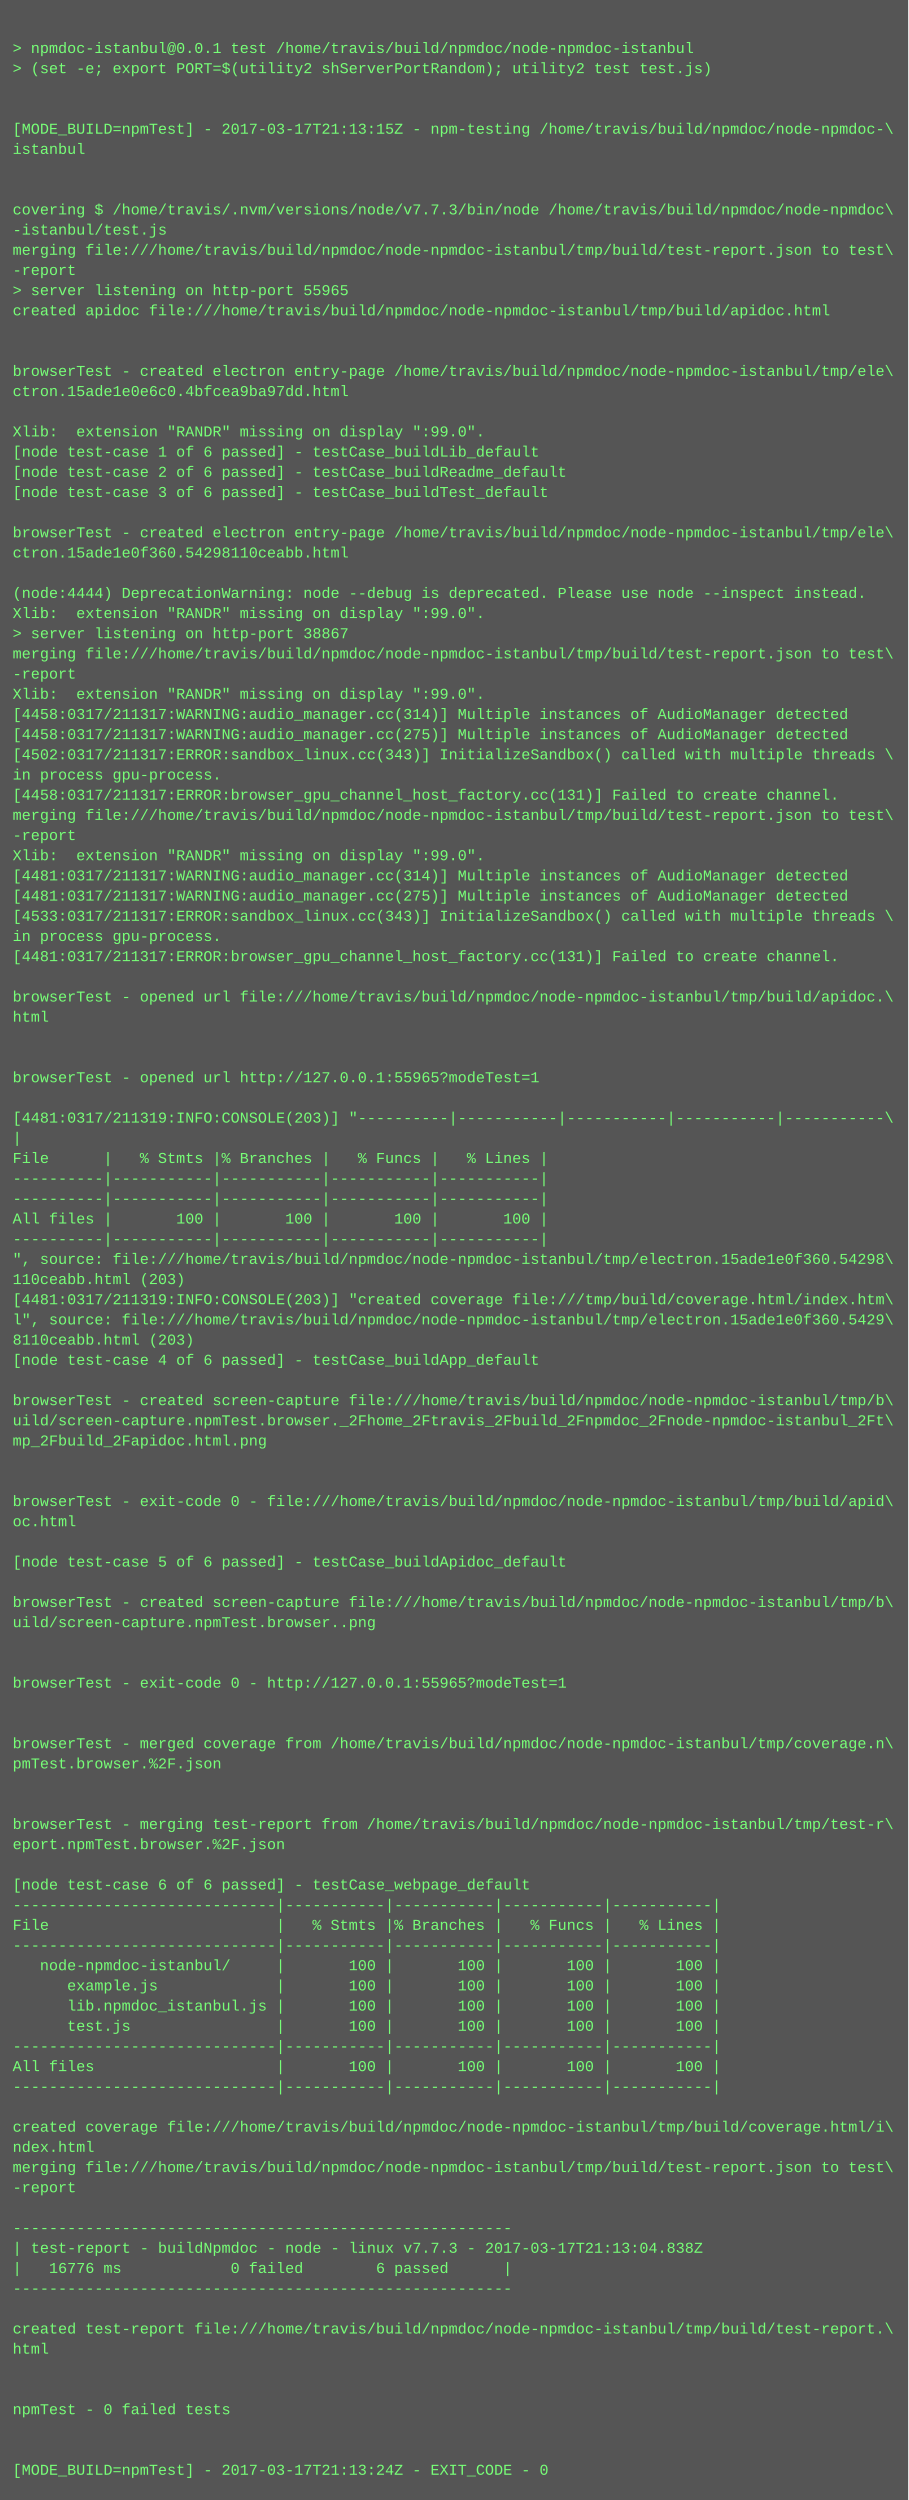
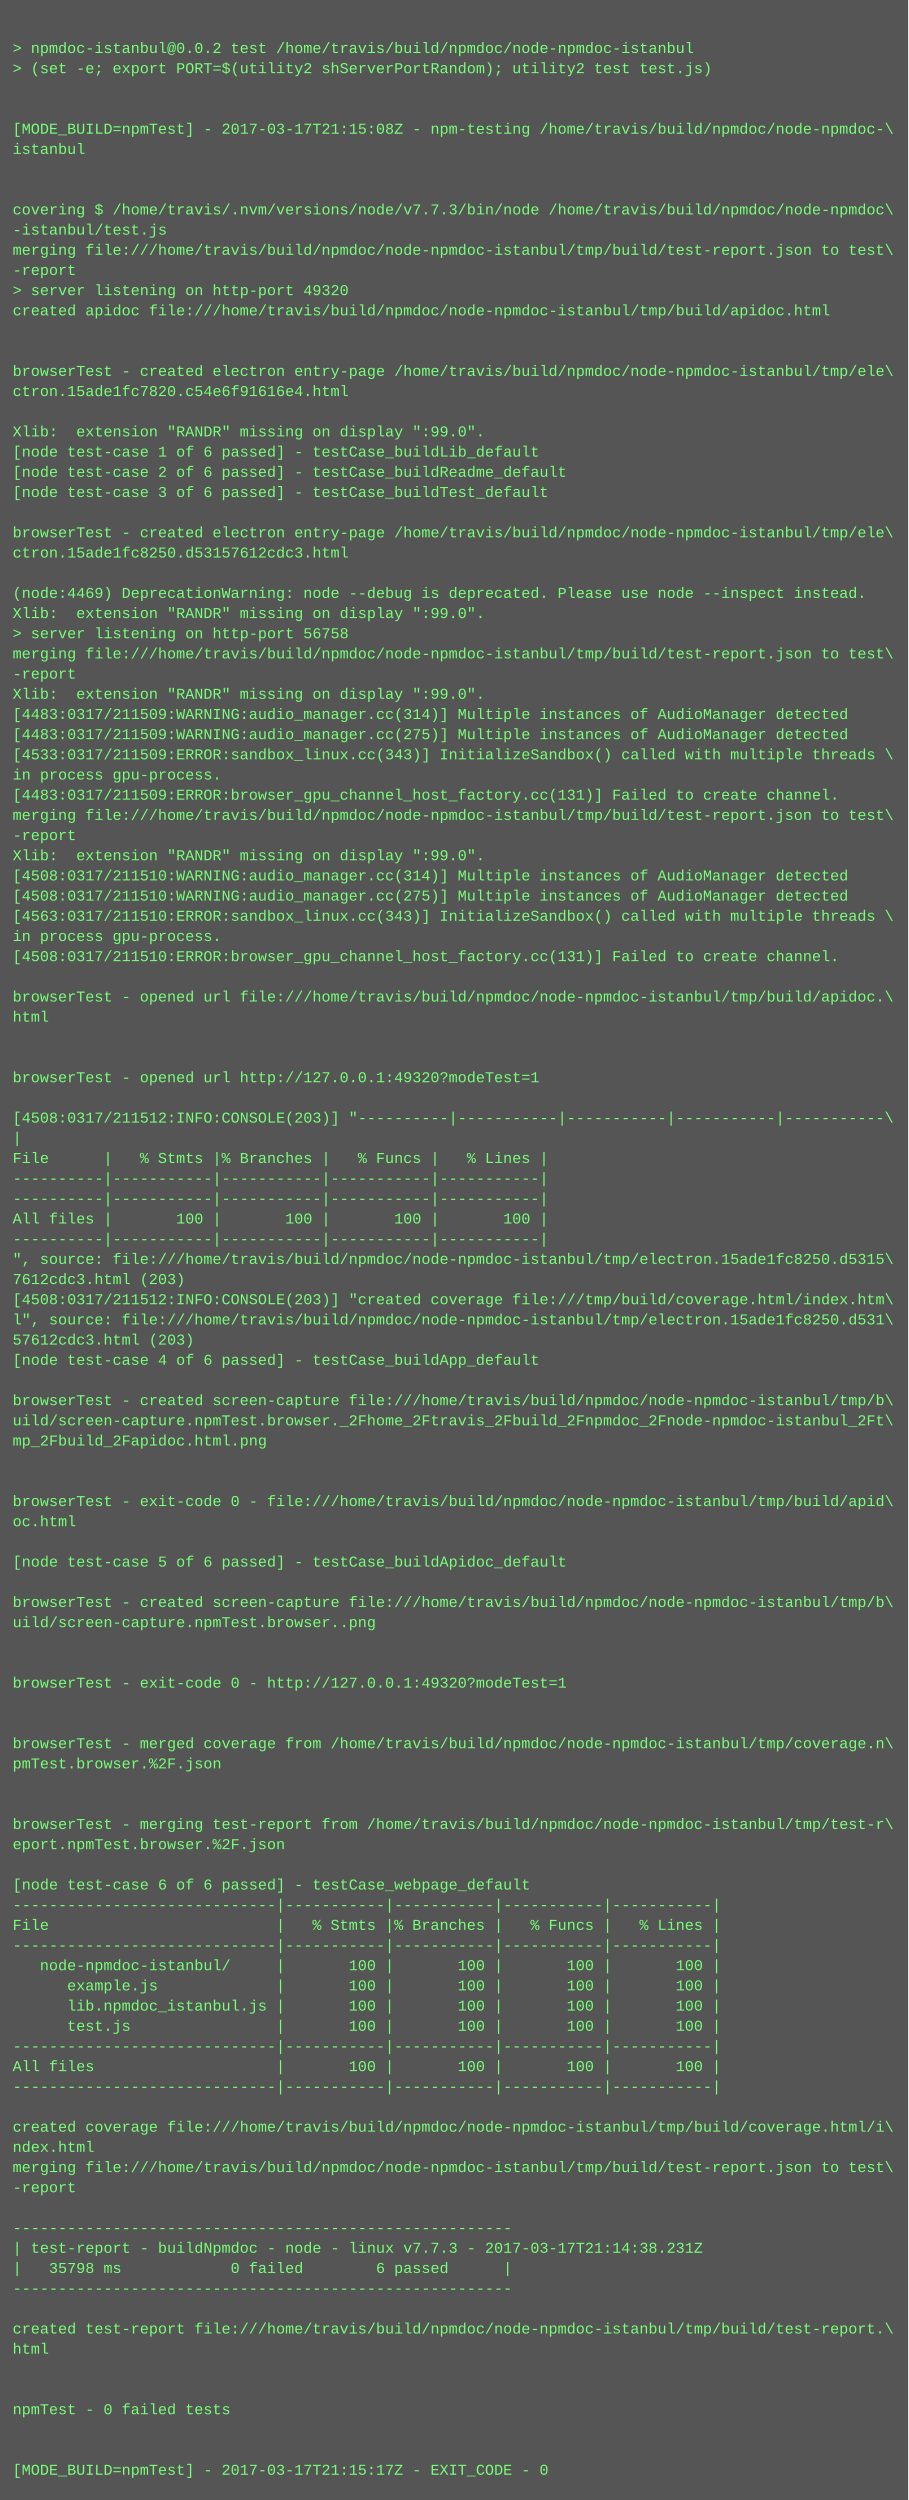
<svg xmlns="http://www.w3.org/2000/svg" height="1982" width="720">
  <rect height="1982" fill="#555" width="720" />
  <text fill="#7f7" font-family="Courier New" font-size="12" xml:space="preserve">
    <tspan x="10" y="26" />
-     <tspan x="10" y="42">&gt; npmdoc-istanbul@0.0.1 test /home/travis/build/npmdoc/node-npmdoc-istanbul</tspan>
+     <tspan x="10" y="42">&gt; npmdoc-istanbul@0.0.2 test /home/travis/build/npmdoc/node-npmdoc-istanbul</tspan>
    <tspan x="10" y="58">&gt; (set -e; export PORT=$(utility2 shServerPortRandom); utility2 test test.js)</tspan>
    <tspan x="10" y="74" />
    <tspan x="10" y="90" />
-     <tspan x="10" y="106">[MODE_BUILD=npmTest] - 2017-03-17T21:13:15Z - npm-testing /home/travis/build/npmdoc/node-npmdoc-\</tspan>
+     <tspan x="10" y="106">[MODE_BUILD=npmTest] - 2017-03-17T21:15:08Z - npm-testing /home/travis/build/npmdoc/node-npmdoc-\</tspan>
    <tspan x="10" y="122">istanbul</tspan>
    <tspan x="10" y="138" />
    <tspan x="10" y="154" />
    <tspan x="10" y="170">covering $ /home/travis/.nvm/versions/node/v7.7.3/bin/node /home/travis/build/npmdoc/node-npmdoc\</tspan>
    <tspan x="10" y="186">-istanbul/test.js</tspan>
    <tspan x="10" y="202">merging file:///home/travis/build/npmdoc/node-npmdoc-istanbul/tmp/build/test-report.json to test\</tspan>
    <tspan x="10" y="218">-report</tspan>
-     <tspan x="10" y="234">&gt; server listening on http-port 55965</tspan>
+     <tspan x="10" y="234">&gt; server listening on http-port 49320</tspan>
    <tspan x="10" y="250">created apidoc file:///home/travis/build/npmdoc/node-npmdoc-istanbul/tmp/build/apidoc.html</tspan>
    <tspan x="10" y="266" />
    <tspan x="10" y="282" />
    <tspan x="10" y="298">browserTest - created electron entry-page /home/travis/build/npmdoc/node-npmdoc-istanbul/tmp/ele\</tspan>
-     <tspan x="10" y="314">ctron.15ade1e0e6c0.4bfcea9ba97dd.html</tspan>
+     <tspan x="10" y="314">ctron.15ade1fc7820.c54e6f91616e4.html</tspan>
    <tspan x="10" y="330" />
    <tspan x="10" y="346">Xlib:  extension "RANDR" missing on display ":99.0".</tspan>
    <tspan x="10" y="362">[node test-case 1 of 6 passed] - testCase_buildLib_default</tspan>
    <tspan x="10" y="378">[node test-case 2 of 6 passed] - testCase_buildReadme_default</tspan>
    <tspan x="10" y="394">[node test-case 3 of 6 passed] - testCase_buildTest_default</tspan>
    <tspan x="10" y="410" />
    <tspan x="10" y="426">browserTest - created electron entry-page /home/travis/build/npmdoc/node-npmdoc-istanbul/tmp/ele\</tspan>
-     <tspan x="10" y="442">ctron.15ade1e0f360.54298110ceabb.html</tspan>
+     <tspan x="10" y="442">ctron.15ade1fc8250.d53157612cdc3.html</tspan>
    <tspan x="10" y="458" />
-     <tspan x="10" y="474">(node:4444) DeprecationWarning: node --debug is deprecated. Please use node --inspect instead.</tspan>
+     <tspan x="10" y="474">(node:4469) DeprecationWarning: node --debug is deprecated. Please use node --inspect instead.</tspan>
    <tspan x="10" y="490">Xlib:  extension "RANDR" missing on display ":99.0".</tspan>
-     <tspan x="10" y="506">&gt; server listening on http-port 38867</tspan>
+     <tspan x="10" y="506">&gt; server listening on http-port 56758</tspan>
    <tspan x="10" y="522">merging file:///home/travis/build/npmdoc/node-npmdoc-istanbul/tmp/build/test-report.json to test\</tspan>
    <tspan x="10" y="538">-report</tspan>
    <tspan x="10" y="554">Xlib:  extension "RANDR" missing on display ":99.0".</tspan>
-     <tspan x="10" y="570">[4458:0317/211317:WARNING:audio_manager.cc(314)] Multiple instances of AudioManager detected</tspan>
-     <tspan x="10" y="586">[4458:0317/211317:WARNING:audio_manager.cc(275)] Multiple instances of AudioManager detected</tspan>
-     <tspan x="10" y="602">[4502:0317/211317:ERROR:sandbox_linux.cc(343)] InitializeSandbox() called with multiple threads \</tspan>
+     <tspan x="10" y="570">[4483:0317/211509:WARNING:audio_manager.cc(314)] Multiple instances of AudioManager detected</tspan>
+     <tspan x="10" y="586">[4483:0317/211509:WARNING:audio_manager.cc(275)] Multiple instances of AudioManager detected</tspan>
+     <tspan x="10" y="602">[4533:0317/211509:ERROR:sandbox_linux.cc(343)] InitializeSandbox() called with multiple threads \</tspan>
    <tspan x="10" y="618">in process gpu-process. </tspan>
-     <tspan x="10" y="634">[4458:0317/211317:ERROR:browser_gpu_channel_host_factory.cc(131)] Failed to create channel.</tspan>
+     <tspan x="10" y="634">[4483:0317/211509:ERROR:browser_gpu_channel_host_factory.cc(131)] Failed to create channel.</tspan>
    <tspan x="10" y="650">merging file:///home/travis/build/npmdoc/node-npmdoc-istanbul/tmp/build/test-report.json to test\</tspan>
    <tspan x="10" y="666">-report</tspan>
    <tspan x="10" y="682">Xlib:  extension "RANDR" missing on display ":99.0".</tspan>
-     <tspan x="10" y="698">[4481:0317/211317:WARNING:audio_manager.cc(314)] Multiple instances of AudioManager detected</tspan>
-     <tspan x="10" y="714">[4481:0317/211317:WARNING:audio_manager.cc(275)] Multiple instances of AudioManager detected</tspan>
-     <tspan x="10" y="730">[4533:0317/211317:ERROR:sandbox_linux.cc(343)] InitializeSandbox() called with multiple threads \</tspan>
+     <tspan x="10" y="698">[4508:0317/211510:WARNING:audio_manager.cc(314)] Multiple instances of AudioManager detected</tspan>
+     <tspan x="10" y="714">[4508:0317/211510:WARNING:audio_manager.cc(275)] Multiple instances of AudioManager detected</tspan>
+     <tspan x="10" y="730">[4563:0317/211510:ERROR:sandbox_linux.cc(343)] InitializeSandbox() called with multiple threads \</tspan>
    <tspan x="10" y="746">in process gpu-process. </tspan>
-     <tspan x="10" y="762">[4481:0317/211317:ERROR:browser_gpu_channel_host_factory.cc(131)] Failed to create channel.</tspan>
+     <tspan x="10" y="762">[4508:0317/211510:ERROR:browser_gpu_channel_host_factory.cc(131)] Failed to create channel.</tspan>
    <tspan x="10" y="778" />
    <tspan x="10" y="794">browserTest - opened url file:///home/travis/build/npmdoc/node-npmdoc-istanbul/tmp/build/apidoc.\</tspan>
    <tspan x="10" y="810">html</tspan>
    <tspan x="10" y="826" />
    <tspan x="10" y="842" />
-     <tspan x="10" y="858">browserTest - opened url http://127.0.0.1:55965?modeTest=1</tspan>
+     <tspan x="10" y="858">browserTest - opened url http://127.0.0.1:49320?modeTest=1</tspan>
    <tspan x="10" y="874" />
-     <tspan x="10" y="890">[4481:0317/211319:INFO:CONSOLE(203)] "----------|-----------|-----------|-----------|-----------\</tspan>
+     <tspan x="10" y="890">[4508:0317/211512:INFO:CONSOLE(203)] "----------|-----------|-----------|-----------|-----------\</tspan>
    <tspan x="10" y="906">|</tspan>
    <tspan x="10" y="922">File      |   % Stmts |% Branches |   % Funcs |   % Lines |</tspan>
    <tspan x="10" y="938">----------|-----------|-----------|-----------|-----------|</tspan>
    <tspan x="10" y="954">----------|-----------|-----------|-----------|-----------|</tspan>
    <tspan x="10" y="970">All files |       100 |       100 |       100 |       100 |</tspan>
    <tspan x="10" y="986">----------|-----------|-----------|-----------|-----------|</tspan>
-     <tspan x="10" y="1002">", source: file:///home/travis/build/npmdoc/node-npmdoc-istanbul/tmp/electron.15ade1e0f360.54298\</tspan>
-     <tspan x="10" y="1018">110ceabb.html (203)</tspan>
-     <tspan x="10" y="1034">[4481:0317/211319:INFO:CONSOLE(203)] "created coverage file:///tmp/build/coverage.html/index.htm\</tspan>
-     <tspan x="10" y="1050">l", source: file:///home/travis/build/npmdoc/node-npmdoc-istanbul/tmp/electron.15ade1e0f360.5429\</tspan>
-     <tspan x="10" y="1066">8110ceabb.html (203)</tspan>
+     <tspan x="10" y="1002">", source: file:///home/travis/build/npmdoc/node-npmdoc-istanbul/tmp/electron.15ade1fc8250.d5315\</tspan>
+     <tspan x="10" y="1018">7612cdc3.html (203)</tspan>
+     <tspan x="10" y="1034">[4508:0317/211512:INFO:CONSOLE(203)] "created coverage file:///tmp/build/coverage.html/index.htm\</tspan>
+     <tspan x="10" y="1050">l", source: file:///home/travis/build/npmdoc/node-npmdoc-istanbul/tmp/electron.15ade1fc8250.d531\</tspan>
+     <tspan x="10" y="1066">57612cdc3.html (203)</tspan>
    <tspan x="10" y="1082">[node test-case 4 of 6 passed] - testCase_buildApp_default</tspan>
    <tspan x="10" y="1098" />
    <tspan x="10" y="1114">browserTest - created screen-capture file:///home/travis/build/npmdoc/node-npmdoc-istanbul/tmp/b\</tspan>
    <tspan x="10" y="1130">uild/screen-capture.npmTest.browser._2Fhome_2Ftravis_2Fbuild_2Fnpmdoc_2Fnode-npmdoc-istanbul_2Ft\</tspan>
    <tspan x="10" y="1146">mp_2Fbuild_2Fapidoc.html.png</tspan>
    <tspan x="10" y="1162" />
    <tspan x="10" y="1178" />
    <tspan x="10" y="1194">browserTest - exit-code 0 - file:///home/travis/build/npmdoc/node-npmdoc-istanbul/tmp/build/apid\</tspan>
    <tspan x="10" y="1210">oc.html</tspan>
    <tspan x="10" y="1226" />
    <tspan x="10" y="1242">[node test-case 5 of 6 passed] - testCase_buildApidoc_default</tspan>
    <tspan x="10" y="1258" />
    <tspan x="10" y="1274">browserTest - created screen-capture file:///home/travis/build/npmdoc/node-npmdoc-istanbul/tmp/b\</tspan>
    <tspan x="10" y="1290">uild/screen-capture.npmTest.browser..png</tspan>
    <tspan x="10" y="1306" />
    <tspan x="10" y="1322" />
-     <tspan x="10" y="1338">browserTest - exit-code 0 - http://127.0.0.1:55965?modeTest=1</tspan>
+     <tspan x="10" y="1338">browserTest - exit-code 0 - http://127.0.0.1:49320?modeTest=1</tspan>
    <tspan x="10" y="1354" />
    <tspan x="10" y="1370" />
    <tspan x="10" y="1386">browserTest - merged coverage from /home/travis/build/npmdoc/node-npmdoc-istanbul/tmp/coverage.n\</tspan>
    <tspan x="10" y="1402">pmTest.browser.%2F.json</tspan>
    <tspan x="10" y="1418" />
    <tspan x="10" y="1434" />
    <tspan x="10" y="1450">browserTest - merging test-report from /home/travis/build/npmdoc/node-npmdoc-istanbul/tmp/test-r\</tspan>
    <tspan x="10" y="1466">eport.npmTest.browser.%2F.json</tspan>
    <tspan x="10" y="1482" />
    <tspan x="10" y="1498">[node test-case 6 of 6 passed] - testCase_webpage_default</tspan>
    <tspan x="10" y="1514">-----------------------------|-----------|-----------|-----------|-----------|</tspan>
    <tspan x="10" y="1530">File                         |   % Stmts |% Branches |   % Funcs |   % Lines |</tspan>
    <tspan x="10" y="1546">-----------------------------|-----------|-----------|-----------|-----------|</tspan>
    <tspan x="10" y="1562">   node-npmdoc-istanbul/     |       100 |       100 |       100 |       100 |</tspan>
    <tspan x="10" y="1578">      example.js             |       100 |       100 |       100 |       100 |</tspan>
    <tspan x="10" y="1594">      lib.npmdoc_istanbul.js |       100 |       100 |       100 |       100 |</tspan>
    <tspan x="10" y="1610">      test.js                |       100 |       100 |       100 |       100 |</tspan>
    <tspan x="10" y="1626">-----------------------------|-----------|-----------|-----------|-----------|</tspan>
    <tspan x="10" y="1642">All files                    |       100 |       100 |       100 |       100 |</tspan>
    <tspan x="10" y="1658">-----------------------------|-----------|-----------|-----------|-----------|</tspan>
    <tspan x="10" y="1674" />
    <tspan x="10" y="1690">created coverage file:///home/travis/build/npmdoc/node-npmdoc-istanbul/tmp/build/coverage.html/i\</tspan>
    <tspan x="10" y="1706">ndex.html</tspan>
    <tspan x="10" y="1722">merging file:///home/travis/build/npmdoc/node-npmdoc-istanbul/tmp/build/test-report.json to test\</tspan>
    <tspan x="10" y="1738">-report</tspan>
    <tspan x="10" y="1754" />
    <tspan x="10" y="1770">-------------------------------------------------------</tspan>
-     <tspan x="10" y="1786">| test-report - buildNpmdoc - node - linux v7.7.3 - 2017-03-17T21:13:04.838Z</tspan>
-     <tspan x="10" y="1802">|   16776 ms            0 failed        6 passed      |</tspan>
+     <tspan x="10" y="1786">| test-report - buildNpmdoc - node - linux v7.7.3 - 2017-03-17T21:14:38.231Z</tspan>
+     <tspan x="10" y="1802">|   35798 ms            0 failed        6 passed      |</tspan>
    <tspan x="10" y="1818">-------------------------------------------------------</tspan>
    <tspan x="10" y="1834" />
    <tspan x="10" y="1850">created test-report file:///home/travis/build/npmdoc/node-npmdoc-istanbul/tmp/build/test-report.\</tspan>
    <tspan x="10" y="1866">html</tspan>
    <tspan x="10" y="1882" />
    <tspan x="10" y="1898" />
    <tspan x="10" y="1914">npmTest - 0 failed tests</tspan>
    <tspan x="10" y="1930" />
    <tspan x="10" y="1946" />
-     <tspan x="10" y="1962">[MODE_BUILD=npmTest] - 2017-03-17T21:13:24Z - EXIT_CODE - 0</tspan>
+     <tspan x="10" y="1962">[MODE_BUILD=npmTest] - 2017-03-17T21:15:17Z - EXIT_CODE - 0</tspan>
  </text>
</svg>
